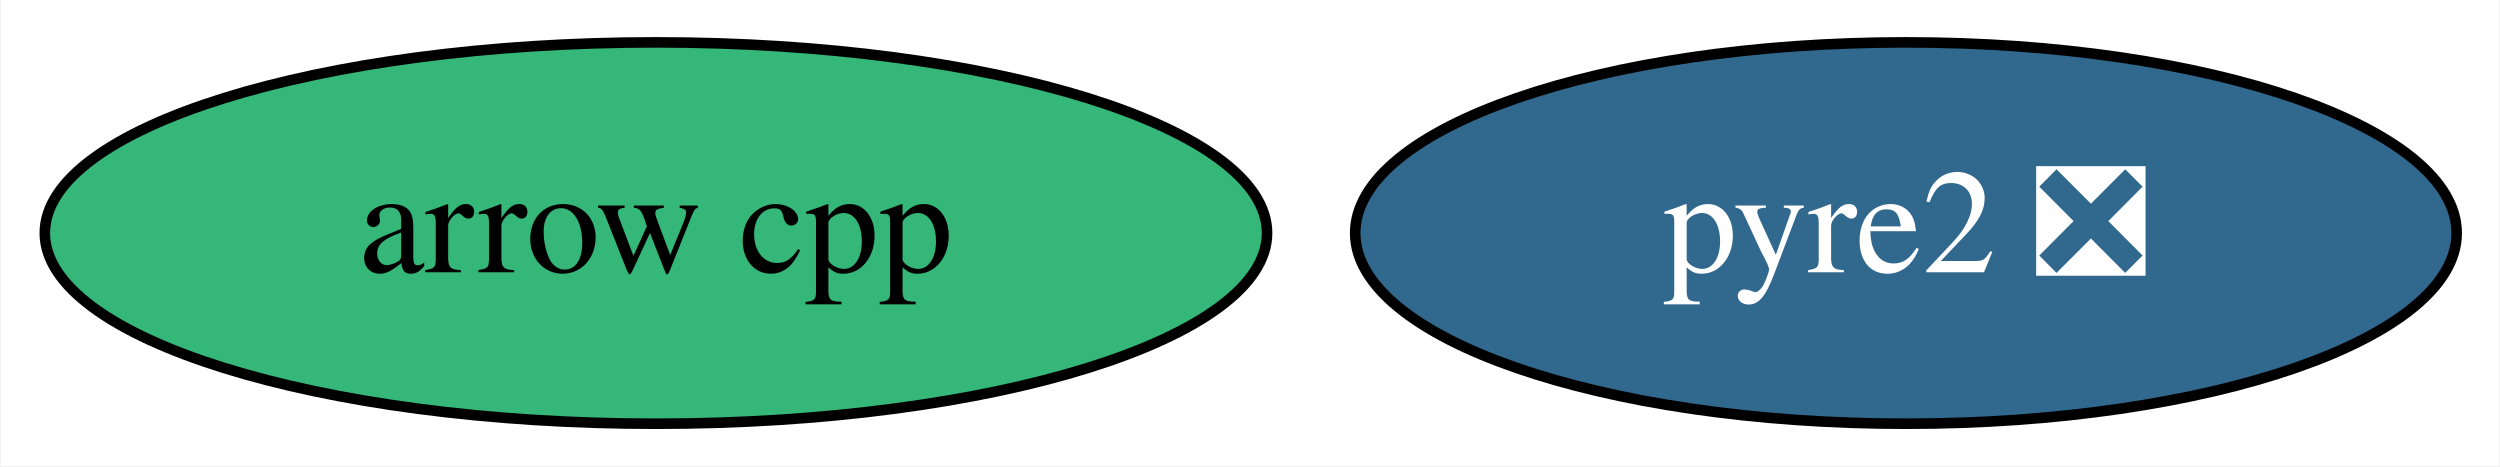
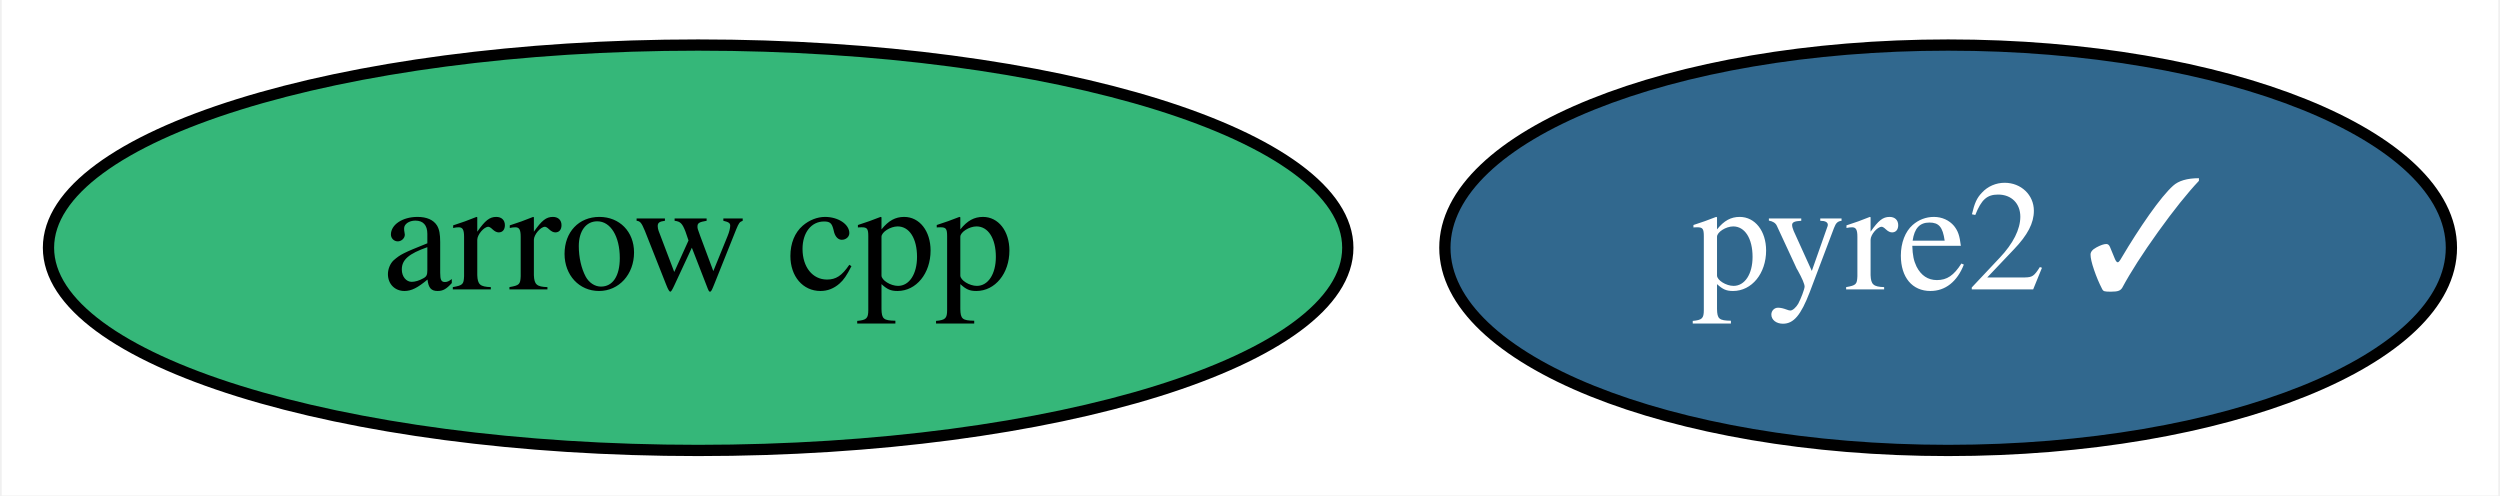
- <svg xmlns="http://www.w3.org/2000/svg" xmlns:xlink="http://www.w3.org/1999/xlink" width="236pt" height="44pt" viewBox="0.00 0.00 235.84 44.00">
+ <svg xmlns="http://www.w3.org/2000/svg" xmlns:xlink="http://www.w3.org/1999/xlink" width="222pt" height="44pt" viewBox="0.00 0.00 221.69 44.00">
  <g id="graph0" class="graph" transform="scale(1 1) rotate(0) translate(4 40)">
-     <polygon fill="white" stroke="transparent" points="-4,4 -4,-40 231.84,-40 231.84,4 -4,4" />
+     <polygon fill="white" stroke="transparent" points="-4,4 -4,-40 217.69,-40 217.69,4 -4,4" />
    <g id="node1" class="node">
      <g id="a_node1">
        <a xlink:href="https://github.com/conda-forge/arrow-cpp-feedstock" xlink:title="arrow cpp">
          <ellipse fill="#35b779" stroke="black" cx="57.84" cy="-18" rx="57.69" ry="18" />
          <text text-anchor="middle" x="57.84" y="-14.3" font-family="Times,serif" font-size="14.00">arrow cpp</text>
        </a>
      </g>
    </g>
    <g id="node2" class="node">
      <g id="a_node2">
-         <a xlink:href="https://github.com/conda-forge/pyre2-feedstock/pull/18" xlink:title="pyre2 ❎">
-           <ellipse fill="#31688e" stroke="black" cx="175.84" cy="-18" rx="51.99" ry="18" />
-           <text text-anchor="middle" x="175.84" y="-14.3" font-family="Times,serif" font-size="14.00" fill="white">pyre2 ❎</text>
+         <a xlink:href="https://github.com/conda-forge/pyre2-feedstock/pull/18" xlink:title="pyre2 ✓">
+           <ellipse fill="#31688e" stroke="black" cx="168.84" cy="-18" rx="44.69" ry="18" />
+           <text text-anchor="middle" x="168.84" y="-14.3" font-family="Times,serif" font-size="14.00" fill="white">pyre2 ✓</text>
        </a>
      </g>
    </g>
  </g>
</svg>
